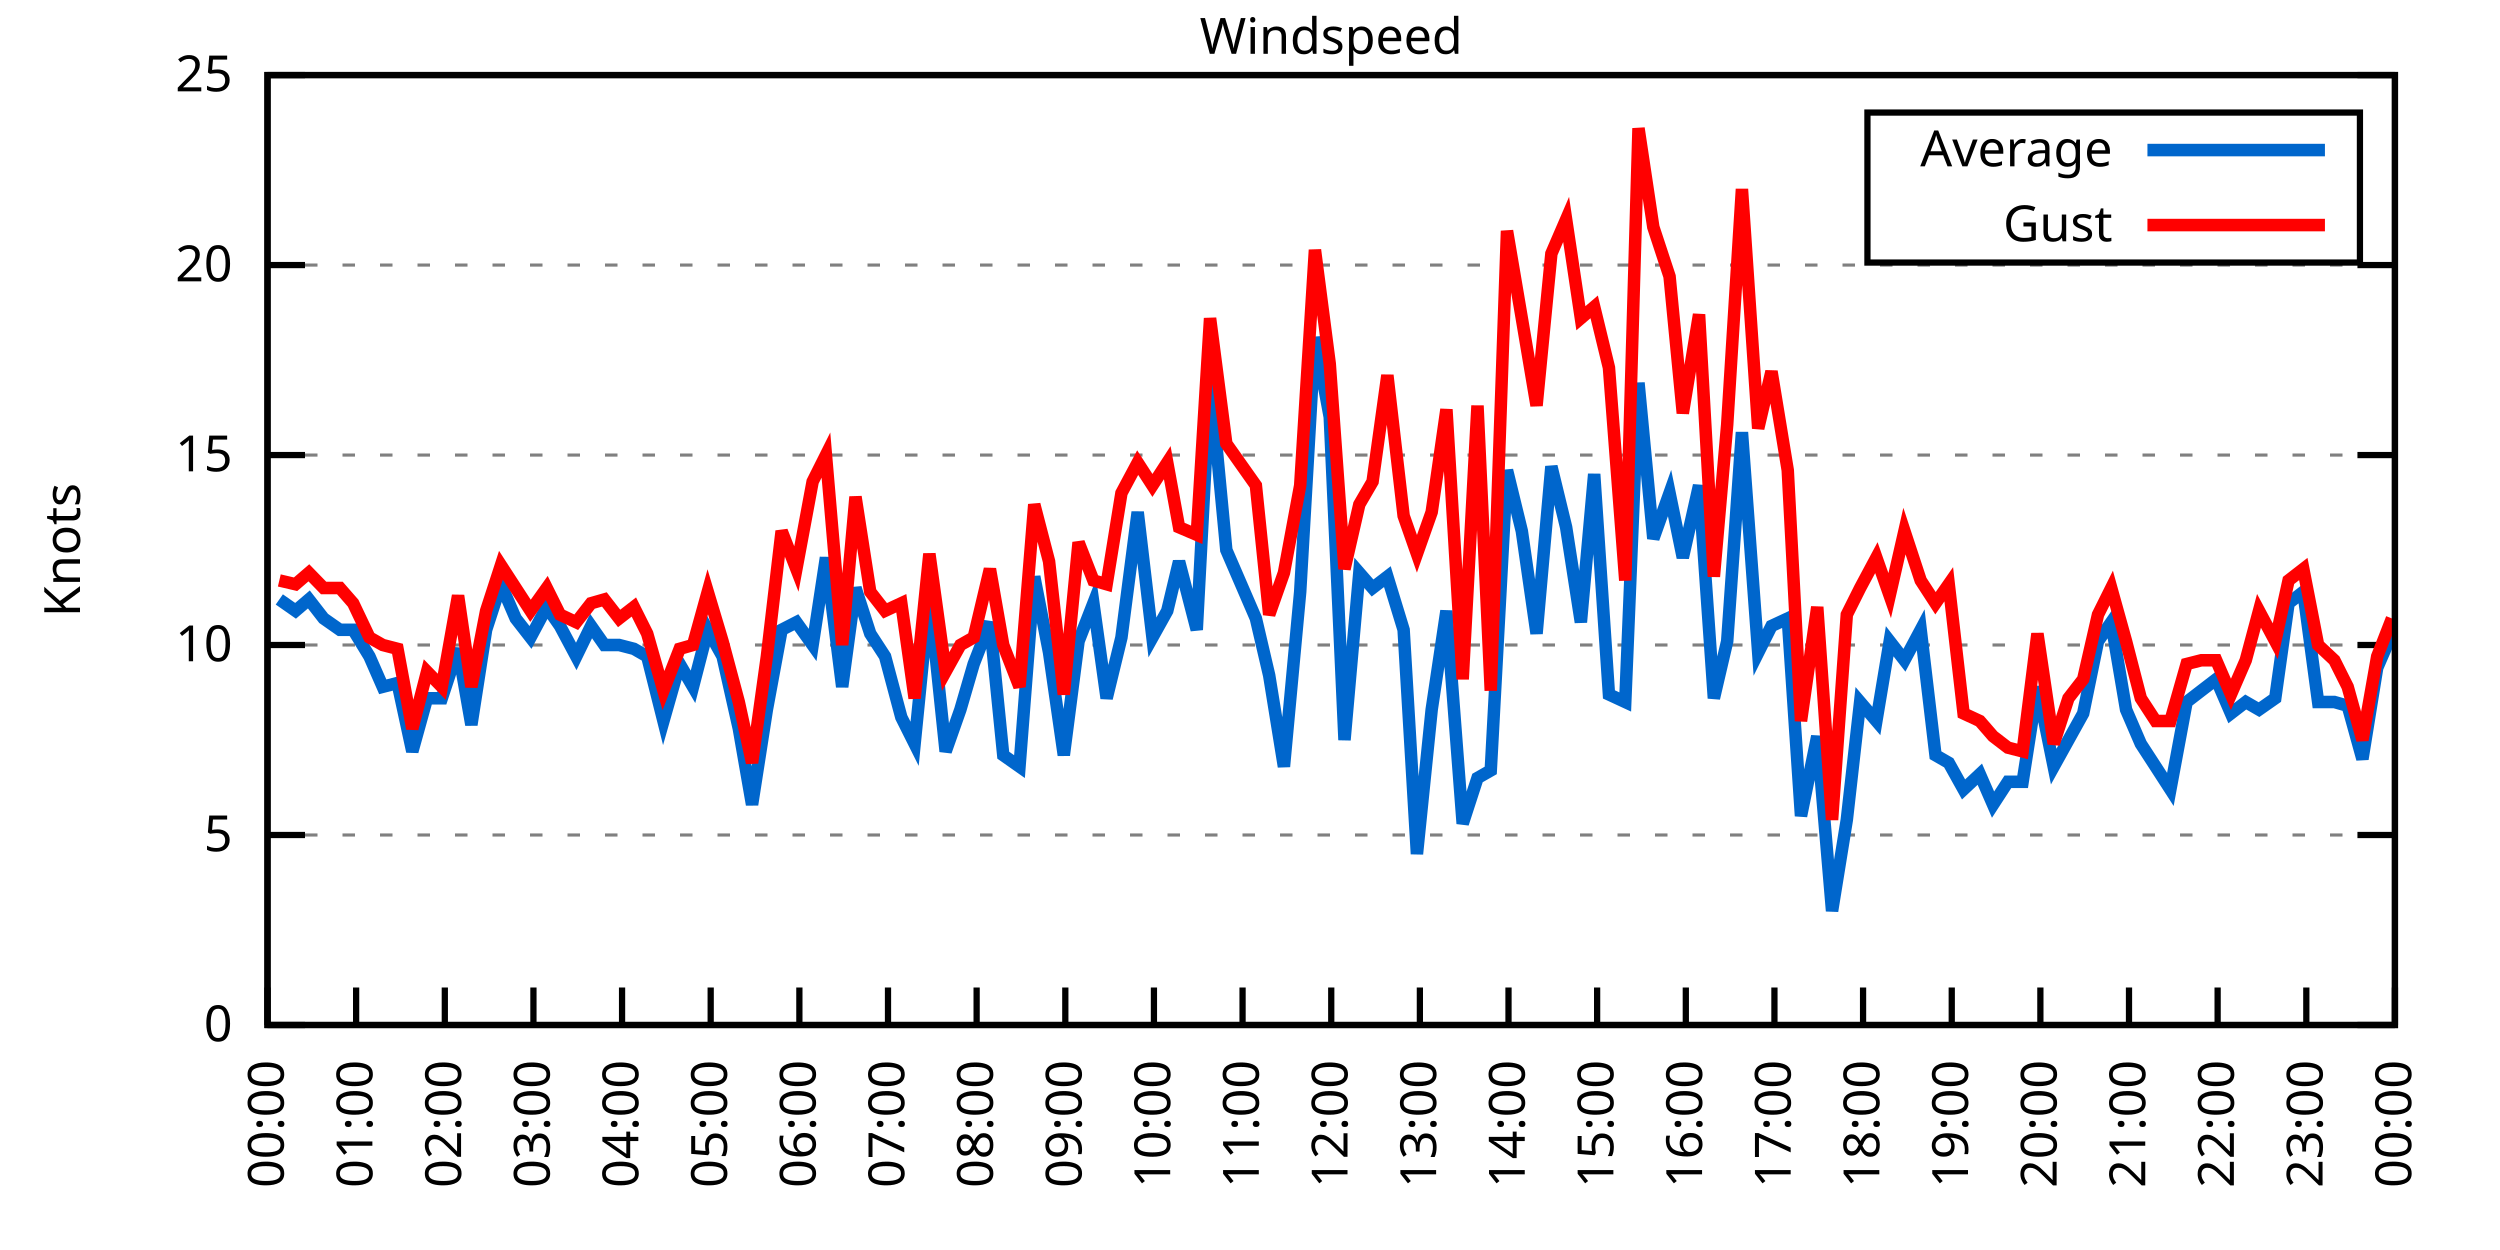
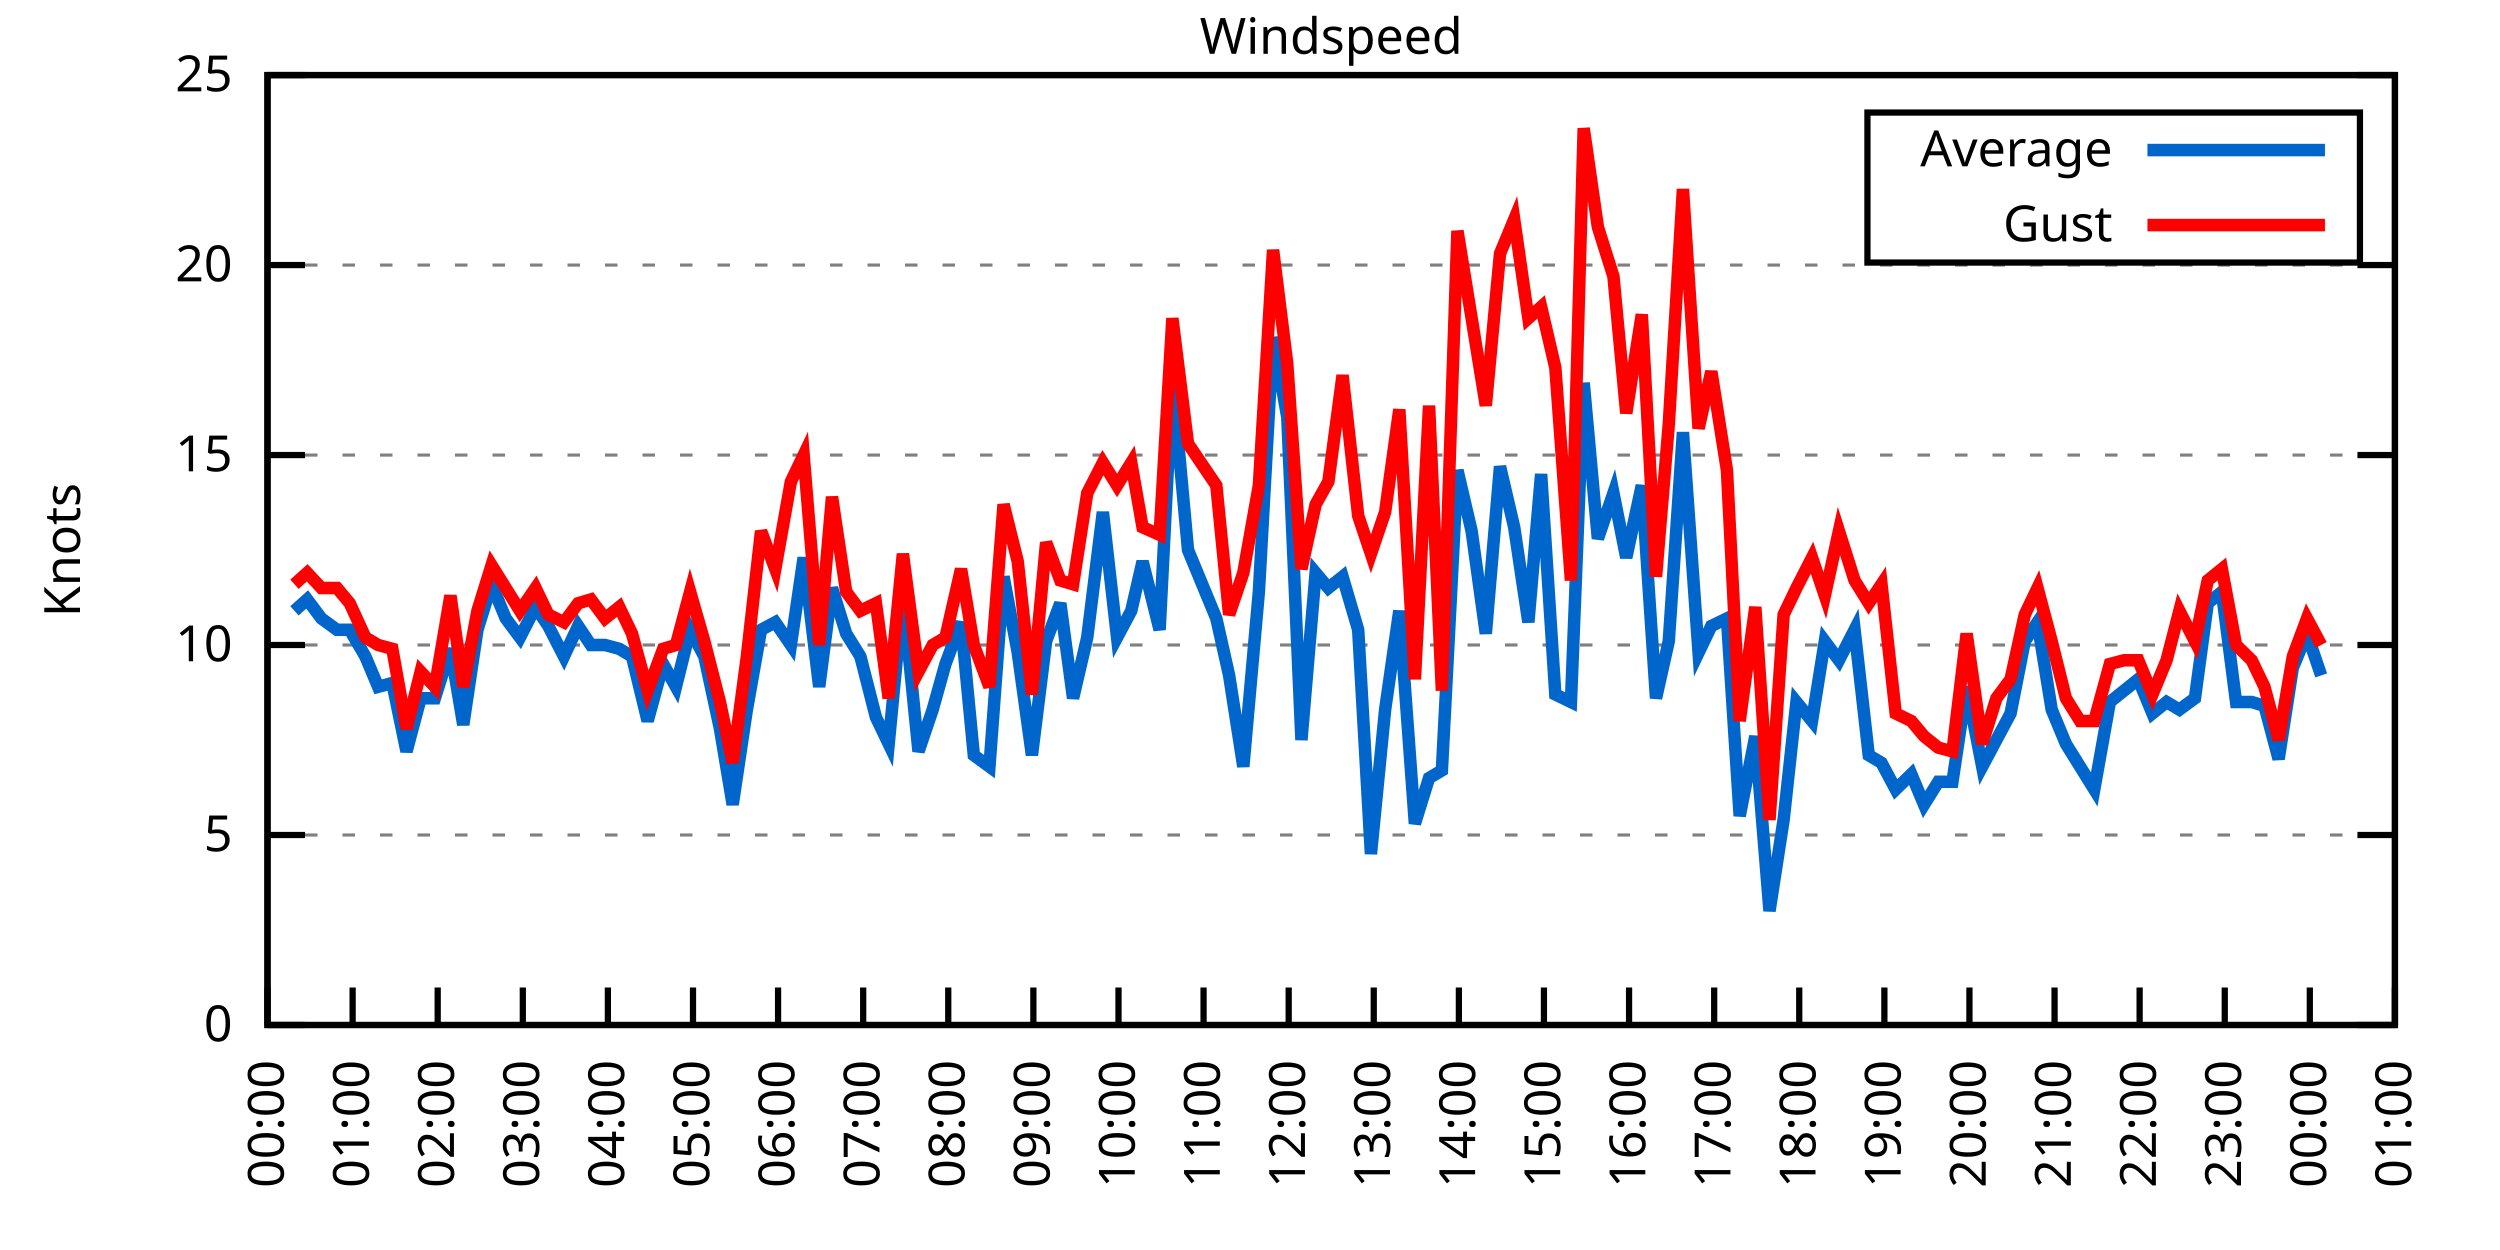
<svg xmlns="http://www.w3.org/2000/svg" xmlns:xlink="http://www.w3.org/1999/xlink" width="400" height="200" viewBox="0 0 400 200">
  <g id="gnuplot_canvas">
    <rect x="0" y="0" width="400" height="200" fill="none" />
    <defs>
      <circle id="gpDot" r="0.5" stroke-width="0.5" stroke="currentColor" />
      <path id="gpPt0" stroke-width="0.333" stroke="currentColor" d="M-1,0 h2 M0,-1 v2" />
      <path id="gpPt1" stroke-width="0.333" stroke="currentColor" d="M-1,-1 L1,1 M1,-1 L-1,1" />
      <path id="gpPt2" stroke-width="0.333" stroke="currentColor" d="M-1,0 L1,0 M0,-1 L0,1 M-1,-1 L1,1 M-1,1 L1,-1" />
      <rect id="gpPt3" stroke-width="0.333" stroke="currentColor" x="-1" y="-1" width="2" height="2" />
      <rect id="gpPt4" stroke-width="0.333" stroke="currentColor" fill="currentColor" x="-1" y="-1" width="2" height="2" />
      <circle id="gpPt5" stroke-width="0.333" stroke="currentColor" cx="0" cy="0" r="1" />
      <use xlink:href="#gpPt5" id="gpPt6" fill="currentColor" stroke="none" />
      <path id="gpPt7" stroke-width="0.333" stroke="currentColor" d="M0,-1.33 L-1.33,0.67 L1.33,0.67 z" />
      <use xlink:href="#gpPt7" id="gpPt8" fill="currentColor" stroke="none" />
      <use xlink:href="#gpPt7" id="gpPt9" stroke="currentColor" transform="rotate(180)" />
      <use xlink:href="#gpPt9" id="gpPt10" fill="currentColor" stroke="none" />
      <use xlink:href="#gpPt3" id="gpPt11" stroke="currentColor" transform="rotate(45)" />
      <use xlink:href="#gpPt11" id="gpPt12" fill="currentColor" stroke="none" />
      <path id="gpPt13" stroke-width="0.333" stroke="currentColor" d="M0,1.330 L1.265,0.411 L0.782,-1.067 L-0.782,-1.076 L-1.265,0.411 z" />
      <use xlink:href="#gpPt13" id="gpPt14" fill="currentColor" stroke="none" />
      <filter id="textbox" filterUnits="objectBoundingBox" x="0" y="0" height="1" width="1">
        <feFlood flood-color="white" flood-opacity="1" result="bgnd" />
        <feComposite in="SourceGraphic" in2="bgnd" operator="atop" />
      </filter>
      <filter id="greybox" filterUnits="objectBoundingBox" x="0" y="0" height="1" width="1">
        <feFlood flood-color="lightgrey" flood-opacity="1" result="grey" />
        <feComposite in="SourceGraphic" in2="grey" operator="atop" />
      </filter>
    </defs>
    <g fill="none" color="white" stroke="currentColor" stroke-width="1.00" stroke-linecap="butt" stroke-linejoin="miter">
</g>
    <g fill="none" color="black" stroke="currentColor" stroke-width="1.00" stroke-linecap="butt" stroke-linejoin="miter">
      <g stroke="none" shape-rendering="crispEdges">
        <polygon fill="rgb(255, 255, 255)" points="42.80,164.00 383.18,164.00 383.18,12.02 42.80,12.02 " />
      </g>
    </g>
    <g fill="none" color="black" stroke="currentColor" stroke-width="1.00" stroke-linecap="butt" stroke-linejoin="miter">
</g>
    <g fill="none" color="black" stroke="black" stroke-width="0.50" stroke-linecap="butt" stroke-linejoin="miter">
</g>
    <g fill="none" color="gray" stroke="currentColor" stroke-width="0.50" stroke-linecap="butt" stroke-linejoin="miter">
      <path stroke="gray" stroke-dasharray="2,4" class="gridline" d="M42.80,164.00 L383.19,164.00  " />
    </g>
    <g fill="none" color="gray" stroke="gray" stroke-width="1.00" stroke-linecap="butt" stroke-linejoin="miter">
</g>
    <g fill="none" color="black" stroke="currentColor" stroke-width="1.00" stroke-linecap="butt" stroke-linejoin="miter">
      <path stroke="black" d="M42.80,164.00 L48.80,164.00 M383.19,164.00 L377.19,164.00  " />
      <g transform="translate(37.20,166.60)" stroke="none" fill="black" font-family="Sans" font-size="8.00" text-anchor="end">
        <text>
          <tspan font-family="Sans"> 0</tspan>
        </text>
      </g>
    </g>
    <g fill="none" color="black" stroke="currentColor" stroke-width="1.00" stroke-linecap="butt" stroke-linejoin="miter">
</g>
    <g fill="none" color="black" stroke="black" stroke-width="0.50" stroke-linecap="butt" stroke-linejoin="miter">
</g>
    <g fill="none" color="gray" stroke="currentColor" stroke-width="0.50" stroke-linecap="butt" stroke-linejoin="miter">
      <path stroke="gray" stroke-dasharray="2,4" class="gridline" d="M42.80,133.60 L383.19,133.60  " />
    </g>
    <g fill="none" color="gray" stroke="gray" stroke-width="1.00" stroke-linecap="butt" stroke-linejoin="miter">
</g>
    <g fill="none" color="black" stroke="currentColor" stroke-width="1.00" stroke-linecap="butt" stroke-linejoin="miter">
      <path stroke="black" d="M42.80,133.60 L48.80,133.60 M383.19,133.60 L377.19,133.60  " />
      <g transform="translate(37.20,136.20)" stroke="none" fill="black" font-family="Sans" font-size="8.00" text-anchor="end">
        <text>
          <tspan font-family="Sans"> 5</tspan>
        </text>
      </g>
    </g>
    <g fill="none" color="black" stroke="currentColor" stroke-width="1.00" stroke-linecap="butt" stroke-linejoin="miter">
</g>
    <g fill="none" color="black" stroke="black" stroke-width="0.50" stroke-linecap="butt" stroke-linejoin="miter">
</g>
    <g fill="none" color="gray" stroke="currentColor" stroke-width="0.50" stroke-linecap="butt" stroke-linejoin="miter">
      <path stroke="gray" stroke-dasharray="2,4" class="gridline" d="M42.80,103.20 L383.19,103.20  " />
    </g>
    <g fill="none" color="gray" stroke="gray" stroke-width="1.00" stroke-linecap="butt" stroke-linejoin="miter">
</g>
    <g fill="none" color="black" stroke="currentColor" stroke-width="1.00" stroke-linecap="butt" stroke-linejoin="miter">
      <path stroke="black" d="M42.80,103.20 L48.80,103.20 M383.19,103.20 L377.19,103.20  " />
      <g transform="translate(37.20,105.80)" stroke="none" fill="black" font-family="Sans" font-size="8.00" text-anchor="end">
        <text>
          <tspan font-family="Sans"> 10</tspan>
        </text>
      </g>
    </g>
    <g fill="none" color="black" stroke="currentColor" stroke-width="1.00" stroke-linecap="butt" stroke-linejoin="miter">
</g>
    <g fill="none" color="black" stroke="black" stroke-width="0.50" stroke-linecap="butt" stroke-linejoin="miter">
</g>
    <g fill="none" color="gray" stroke="currentColor" stroke-width="0.50" stroke-linecap="butt" stroke-linejoin="miter">
      <path stroke="gray" stroke-dasharray="2,4" class="gridline" d="M42.80,72.81 L383.19,72.81  " />
    </g>
    <g fill="none" color="gray" stroke="gray" stroke-width="1.00" stroke-linecap="butt" stroke-linejoin="miter">
</g>
    <g fill="none" color="black" stroke="currentColor" stroke-width="1.00" stroke-linecap="butt" stroke-linejoin="miter">
      <path stroke="black" d="M42.80,72.81 L48.80,72.81 M383.19,72.81 L377.19,72.81  " />
      <g transform="translate(37.20,75.41)" stroke="none" fill="black" font-family="Sans" font-size="8.00" text-anchor="end">
        <text>
          <tspan font-family="Sans"> 15</tspan>
        </text>
      </g>
    </g>
    <g fill="none" color="black" stroke="currentColor" stroke-width="1.00" stroke-linecap="butt" stroke-linejoin="miter">
</g>
    <g fill="none" color="black" stroke="black" stroke-width="0.50" stroke-linecap="butt" stroke-linejoin="miter">
</g>
    <g fill="none" color="gray" stroke="currentColor" stroke-width="0.50" stroke-linecap="butt" stroke-linejoin="miter">
      <path stroke="gray" stroke-dasharray="2,4" class="gridline" d="M42.80,42.41 L383.19,42.41  " />
    </g>
    <g fill="none" color="gray" stroke="gray" stroke-width="1.00" stroke-linecap="butt" stroke-linejoin="miter">
</g>
    <g fill="none" color="black" stroke="currentColor" stroke-width="1.00" stroke-linecap="butt" stroke-linejoin="miter">
      <path stroke="black" d="M42.80,42.41 L48.80,42.41 M383.19,42.41 L377.19,42.41  " />
      <g transform="translate(37.20,45.01)" stroke="none" fill="black" font-family="Sans" font-size="8.00" text-anchor="end">
        <text>
          <tspan font-family="Sans"> 20</tspan>
        </text>
      </g>
    </g>
    <g fill="none" color="black" stroke="currentColor" stroke-width="1.00" stroke-linecap="butt" stroke-linejoin="miter">
</g>
    <g fill="none" color="black" stroke="black" stroke-width="0.50" stroke-linecap="butt" stroke-linejoin="miter">
</g>
    <g fill="none" color="gray" stroke="currentColor" stroke-width="0.50" stroke-linecap="butt" stroke-linejoin="miter">
      <path stroke="gray" stroke-dasharray="2,4" class="gridline" d="M42.80,12.01 L383.19,12.01  " />
    </g>
    <g fill="none" color="gray" stroke="gray" stroke-width="1.00" stroke-linecap="butt" stroke-linejoin="miter">
</g>
    <g fill="none" color="black" stroke="currentColor" stroke-width="1.00" stroke-linecap="butt" stroke-linejoin="miter">
      <path stroke="black" d="M42.80,12.01 L48.80,12.01 M383.19,12.01 L377.19,12.01  " />
      <g transform="translate(37.20,14.61)" stroke="none" fill="black" font-family="Sans" font-size="8.00" text-anchor="end">
        <text>
          <tspan font-family="Sans"> 25</tspan>
        </text>
      </g>
    </g>
    <g fill="none" color="black" stroke="currentColor" stroke-width="1.00" stroke-linecap="butt" stroke-linejoin="miter">
      <path stroke="black" d="M42.80,164.00 L42.80,158.00  " />
      <g transform="translate(45.40,169.60) rotate(270.00)" stroke="none" fill="black" font-family="Sans" font-size="8.00" text-anchor="end">
        <text>
          <tspan font-family="Sans">00:00</tspan>
        </text>
      </g>
    </g>
    <g fill="none" color="black" stroke="currentColor" stroke-width="1.00" stroke-linecap="butt" stroke-linejoin="miter">
-       <path stroke="black" d="M56.98,164.00 L56.98,158.00  " />
-       <g transform="translate(59.58,169.60) rotate(270.00)" stroke="none" fill="black" font-family="Sans" font-size="8.00" text-anchor="end">
+       <path stroke="black" d="M56.42,164.00 L56.42,158.00  " />
+       <g transform="translate(59.02,169.60) rotate(270.00)" stroke="none" fill="black" font-family="Sans" font-size="8.00" text-anchor="end">
        <text>
          <tspan font-family="Sans">01:00</tspan>
        </text>
      </g>
    </g>
    <g fill="none" color="black" stroke="currentColor" stroke-width="1.00" stroke-linecap="butt" stroke-linejoin="miter">
-       <path stroke="black" d="M71.17,164.00 L71.17,158.00  " />
-       <g transform="translate(73.77,169.60) rotate(270.00)" stroke="none" fill="black" font-family="Sans" font-size="8.00" text-anchor="end">
+       <path stroke="black" d="M70.03,164.00 L70.03,158.00  " />
+       <g transform="translate(72.63,169.60) rotate(270.00)" stroke="none" fill="black" font-family="Sans" font-size="8.00" text-anchor="end">
        <text>
          <tspan font-family="Sans">02:00</tspan>
        </text>
      </g>
    </g>
    <g fill="none" color="black" stroke="currentColor" stroke-width="1.00" stroke-linecap="butt" stroke-linejoin="miter">
-       <path stroke="black" d="M85.35,164.00 L85.35,158.00  " />
-       <g transform="translate(87.95,169.60) rotate(270.00)" stroke="none" fill="black" font-family="Sans" font-size="8.00" text-anchor="end">
+       <path stroke="black" d="M83.65,164.00 L83.65,158.00  " />
+       <g transform="translate(86.25,169.60) rotate(270.00)" stroke="none" fill="black" font-family="Sans" font-size="8.00" text-anchor="end">
        <text>
          <tspan font-family="Sans">03:00</tspan>
        </text>
      </g>
    </g>
    <g fill="none" color="black" stroke="currentColor" stroke-width="1.00" stroke-linecap="butt" stroke-linejoin="miter">
-       <path stroke="black" d="M99.53,164.00 L99.53,158.00  " />
-       <g transform="translate(102.13,169.60) rotate(270.00)" stroke="none" fill="black" font-family="Sans" font-size="8.00" text-anchor="end">
+       <path stroke="black" d="M97.26,164.00 L97.26,158.00  " />
+       <g transform="translate(99.86,169.60) rotate(270.00)" stroke="none" fill="black" font-family="Sans" font-size="8.00" text-anchor="end">
        <text>
          <tspan font-family="Sans">04:00</tspan>
        </text>
      </g>
    </g>
    <g fill="none" color="black" stroke="currentColor" stroke-width="1.00" stroke-linecap="butt" stroke-linejoin="miter">
-       <path stroke="black" d="M113.71,164.00 L113.71,158.00  " />
-       <g transform="translate(116.31,169.60) rotate(270.00)" stroke="none" fill="black" font-family="Sans" font-size="8.00" text-anchor="end">
+       <path stroke="black" d="M110.88,164.00 L110.88,158.00  " />
+       <g transform="translate(113.48,169.60) rotate(270.00)" stroke="none" fill="black" font-family="Sans" font-size="8.00" text-anchor="end">
        <text>
          <tspan font-family="Sans">05:00</tspan>
        </text>
      </g>
    </g>
    <g fill="none" color="black" stroke="currentColor" stroke-width="1.00" stroke-linecap="butt" stroke-linejoin="miter">
-       <path stroke="black" d="M127.90,164.00 L127.90,158.00  " />
-       <g transform="translate(130.50,169.60) rotate(270.00)" stroke="none" fill="black" font-family="Sans" font-size="8.00" text-anchor="end">
+       <path stroke="black" d="M124.49,164.00 L124.49,158.00  " />
+       <g transform="translate(127.09,169.60) rotate(270.00)" stroke="none" fill="black" font-family="Sans" font-size="8.00" text-anchor="end">
        <text>
          <tspan font-family="Sans">06:00</tspan>
        </text>
      </g>
    </g>
    <g fill="none" color="black" stroke="currentColor" stroke-width="1.00" stroke-linecap="butt" stroke-linejoin="miter">
-       <path stroke="black" d="M142.08,164.00 L142.08,158.00  " />
-       <g transform="translate(144.68,169.60) rotate(270.00)" stroke="none" fill="black" font-family="Sans" font-size="8.00" text-anchor="end">
+       <path stroke="black" d="M138.11,164.00 L138.11,158.00  " />
+       <g transform="translate(140.71,169.60) rotate(270.00)" stroke="none" fill="black" font-family="Sans" font-size="8.00" text-anchor="end">
        <text>
          <tspan font-family="Sans">07:00</tspan>
        </text>
      </g>
    </g>
    <g fill="none" color="black" stroke="currentColor" stroke-width="1.00" stroke-linecap="butt" stroke-linejoin="miter">
-       <path stroke="black" d="M156.26,164.00 L156.26,158.00  " />
-       <g transform="translate(158.86,169.60) rotate(270.00)" stroke="none" fill="black" font-family="Sans" font-size="8.00" text-anchor="end">
+       <path stroke="black" d="M151.72,164.00 L151.72,158.00  " />
+       <g transform="translate(154.32,169.60) rotate(270.00)" stroke="none" fill="black" font-family="Sans" font-size="8.00" text-anchor="end">
        <text>
          <tspan font-family="Sans">08:00</tspan>
        </text>
      </g>
    </g>
    <g fill="none" color="black" stroke="currentColor" stroke-width="1.00" stroke-linecap="butt" stroke-linejoin="miter">
-       <path stroke="black" d="M170.45,164.00 L170.45,158.00  " />
-       <g transform="translate(173.05,169.60) rotate(270.00)" stroke="none" fill="black" font-family="Sans" font-size="8.00" text-anchor="end">
+       <path stroke="black" d="M165.34,164.00 L165.34,158.00  " />
+       <g transform="translate(167.94,169.60) rotate(270.00)" stroke="none" fill="black" font-family="Sans" font-size="8.00" text-anchor="end">
        <text>
          <tspan font-family="Sans">09:00</tspan>
        </text>
      </g>
    </g>
    <g fill="none" color="black" stroke="currentColor" stroke-width="1.00" stroke-linecap="butt" stroke-linejoin="miter">
-       <path stroke="black" d="M184.63,164.00 L184.63,158.00  " />
-       <g transform="translate(187.23,169.60) rotate(270.00)" stroke="none" fill="black" font-family="Sans" font-size="8.00" text-anchor="end">
+       <path stroke="black" d="M178.96,164.00 L178.96,158.00  " />
+       <g transform="translate(181.56,169.60) rotate(270.00)" stroke="none" fill="black" font-family="Sans" font-size="8.00" text-anchor="end">
        <text>
          <tspan font-family="Sans">10:00</tspan>
        </text>
      </g>
    </g>
    <g fill="none" color="black" stroke="currentColor" stroke-width="1.00" stroke-linecap="butt" stroke-linejoin="miter">
-       <path stroke="black" d="M198.81,164.00 L198.81,158.00  " />
-       <g transform="translate(201.41,169.60) rotate(270.00)" stroke="none" fill="black" font-family="Sans" font-size="8.00" text-anchor="end">
+       <path stroke="black" d="M192.57,164.00 L192.57,158.00  " />
+       <g transform="translate(195.17,169.60) rotate(270.00)" stroke="none" fill="black" font-family="Sans" font-size="8.00" text-anchor="end">
        <text>
          <tspan font-family="Sans">11:00</tspan>
        </text>
      </g>
    </g>
    <g fill="none" color="black" stroke="currentColor" stroke-width="1.00" stroke-linecap="butt" stroke-linejoin="miter">
-       <path stroke="black" d="M213.00,164.00 L213.00,158.00  " />
-       <g transform="translate(215.60,169.60) rotate(270.00)" stroke="none" fill="black" font-family="Sans" font-size="8.00" text-anchor="end">
+       <path stroke="black" d="M206.19,164.00 L206.19,158.00  " />
+       <g transform="translate(208.79,169.60) rotate(270.00)" stroke="none" fill="black" font-family="Sans" font-size="8.00" text-anchor="end">
        <text>
          <tspan font-family="Sans">12:00</tspan>
        </text>
      </g>
    </g>
    <g fill="none" color="black" stroke="currentColor" stroke-width="1.00" stroke-linecap="butt" stroke-linejoin="miter">
-       <path stroke="black" d="M227.18,164.00 L227.18,158.00  " />
-       <g transform="translate(229.78,169.60) rotate(270.00)" stroke="none" fill="black" font-family="Sans" font-size="8.00" text-anchor="end">
+       <path stroke="black" d="M219.80,164.00 L219.80,158.00  " />
+       <g transform="translate(222.40,169.60) rotate(270.00)" stroke="none" fill="black" font-family="Sans" font-size="8.00" text-anchor="end">
        <text>
          <tspan font-family="Sans">13:00</tspan>
        </text>
      </g>
    </g>
    <g fill="none" color="black" stroke="currentColor" stroke-width="1.00" stroke-linecap="butt" stroke-linejoin="miter">
-       <path stroke="black" d="M241.36,164.00 L241.36,158.00  " />
-       <g transform="translate(243.96,169.60) rotate(270.00)" stroke="none" fill="black" font-family="Sans" font-size="8.00" text-anchor="end">
+       <path stroke="black" d="M233.42,164.00 L233.42,158.00  " />
+       <g transform="translate(236.02,169.60) rotate(270.00)" stroke="none" fill="black" font-family="Sans" font-size="8.00" text-anchor="end">
        <text>
          <tspan font-family="Sans">14:00</tspan>
        </text>
      </g>
    </g>
    <g fill="none" color="black" stroke="currentColor" stroke-width="1.00" stroke-linecap="butt" stroke-linejoin="miter">
-       <path stroke="black" d="M255.54,164.00 L255.54,158.00  " />
-       <g transform="translate(258.14,169.60) rotate(270.00)" stroke="none" fill="black" font-family="Sans" font-size="8.00" text-anchor="end">
+       <path stroke="black" d="M247.03,164.00 L247.03,158.00  " />
+       <g transform="translate(249.63,169.60) rotate(270.00)" stroke="none" fill="black" font-family="Sans" font-size="8.00" text-anchor="end">
        <text>
          <tspan font-family="Sans">15:00</tspan>
        </text>
      </g>
    </g>
    <g fill="none" color="black" stroke="currentColor" stroke-width="1.00" stroke-linecap="butt" stroke-linejoin="miter">
-       <path stroke="black" d="M269.73,164.00 L269.73,158.00  " />
-       <g transform="translate(272.33,169.60) rotate(270.00)" stroke="none" fill="black" font-family="Sans" font-size="8.00" text-anchor="end">
+       <path stroke="black" d="M260.65,164.00 L260.65,158.00  " />
+       <g transform="translate(263.25,169.60) rotate(270.00)" stroke="none" fill="black" font-family="Sans" font-size="8.00" text-anchor="end">
        <text>
          <tspan font-family="Sans">16:00</tspan>
        </text>
      </g>
    </g>
    <g fill="none" color="black" stroke="currentColor" stroke-width="1.00" stroke-linecap="butt" stroke-linejoin="miter">
-       <path stroke="black" d="M283.91,164.00 L283.91,158.00  " />
-       <g transform="translate(286.51,169.60) rotate(270.00)" stroke="none" fill="black" font-family="Sans" font-size="8.00" text-anchor="end">
+       <path stroke="black" d="M274.27,164.00 L274.27,158.00  " />
+       <g transform="translate(276.87,169.60) rotate(270.00)" stroke="none" fill="black" font-family="Sans" font-size="8.00" text-anchor="end">
        <text>
          <tspan font-family="Sans">17:00</tspan>
        </text>
      </g>
    </g>
    <g fill="none" color="black" stroke="currentColor" stroke-width="1.00" stroke-linecap="butt" stroke-linejoin="miter">
-       <path stroke="black" d="M298.09,164.00 L298.09,158.00  " />
-       <g transform="translate(300.69,169.60) rotate(270.00)" stroke="none" fill="black" font-family="Sans" font-size="8.00" text-anchor="end">
+       <path stroke="black" d="M287.88,164.00 L287.88,158.00  " />
+       <g transform="translate(290.48,169.60) rotate(270.00)" stroke="none" fill="black" font-family="Sans" font-size="8.00" text-anchor="end">
        <text>
          <tspan font-family="Sans">18:00</tspan>
        </text>
      </g>
    </g>
    <g fill="none" color="black" stroke="currentColor" stroke-width="1.00" stroke-linecap="butt" stroke-linejoin="miter">
-       <path stroke="black" d="M312.28,164.00 L312.28,158.00  " />
-       <g transform="translate(314.88,169.60) rotate(270.00)" stroke="none" fill="black" font-family="Sans" font-size="8.00" text-anchor="end">
+       <path stroke="black" d="M301.50,164.00 L301.50,158.00  " />
+       <g transform="translate(304.10,169.60) rotate(270.00)" stroke="none" fill="black" font-family="Sans" font-size="8.00" text-anchor="end">
        <text>
          <tspan font-family="Sans">19:00</tspan>
        </text>
      </g>
    </g>
    <g fill="none" color="black" stroke="currentColor" stroke-width="1.00" stroke-linecap="butt" stroke-linejoin="miter">
-       <path stroke="black" d="M326.46,164.00 L326.46,158.00  " />
-       <g transform="translate(329.06,169.60) rotate(270.00)" stroke="none" fill="black" font-family="Sans" font-size="8.00" text-anchor="end">
+       <path stroke="black" d="M315.11,164.00 L315.11,158.00  " />
+       <g transform="translate(317.71,169.60) rotate(270.00)" stroke="none" fill="black" font-family="Sans" font-size="8.00" text-anchor="end">
        <text>
          <tspan font-family="Sans">20:00</tspan>
        </text>
      </g>
    </g>
    <g fill="none" color="black" stroke="currentColor" stroke-width="1.00" stroke-linecap="butt" stroke-linejoin="miter">
-       <path stroke="black" d="M340.64,164.00 L340.64,158.00  " />
-       <g transform="translate(343.24,169.60) rotate(270.00)" stroke="none" fill="black" font-family="Sans" font-size="8.00" text-anchor="end">
+       <path stroke="black" d="M328.73,164.00 L328.73,158.00  " />
+       <g transform="translate(331.33,169.60) rotate(270.00)" stroke="none" fill="black" font-family="Sans" font-size="8.00" text-anchor="end">
        <text>
          <tspan font-family="Sans">21:00</tspan>
        </text>
      </g>
    </g>
    <g fill="none" color="black" stroke="currentColor" stroke-width="1.00" stroke-linecap="butt" stroke-linejoin="miter">
-       <path stroke="black" d="M354.82,164.00 L354.82,158.00  " />
-       <g transform="translate(357.42,169.60) rotate(270.00)" stroke="none" fill="black" font-family="Sans" font-size="8.00" text-anchor="end">
+       <path stroke="black" d="M342.34,164.00 L342.34,158.00  " />
+       <g transform="translate(344.94,169.60) rotate(270.00)" stroke="none" fill="black" font-family="Sans" font-size="8.00" text-anchor="end">
        <text>
          <tspan font-family="Sans">22:00</tspan>
        </text>
      </g>
    </g>
    <g fill="none" color="black" stroke="currentColor" stroke-width="1.00" stroke-linecap="butt" stroke-linejoin="miter">
-       <path stroke="black" d="M369.01,164.00 L369.01,158.00  " />
-       <g transform="translate(371.61,169.60) rotate(270.00)" stroke="none" fill="black" font-family="Sans" font-size="8.00" text-anchor="end">
+       <path stroke="black" d="M355.96,164.00 L355.96,158.00  " />
+       <g transform="translate(358.56,169.60) rotate(270.00)" stroke="none" fill="black" font-family="Sans" font-size="8.00" text-anchor="end">
        <text>
          <tspan font-family="Sans">23:00</tspan>
+         </text>
+       </g>
+     </g>
+     <g fill="none" color="black" stroke="currentColor" stroke-width="1.00" stroke-linecap="butt" stroke-linejoin="miter">
+       <path stroke="black" d="M369.57,164.00 L369.57,158.00  " />
+       <g transform="translate(372.17,169.60) rotate(270.00)" stroke="none" fill="black" font-family="Sans" font-size="8.00" text-anchor="end">
+         <text>
+           <tspan font-family="Sans">00:00</tspan>
        </text>
      </g>
    </g>
    <g fill="none" color="black" stroke="currentColor" stroke-width="1.00" stroke-linecap="butt" stroke-linejoin="miter">
      <path stroke="black" d="M383.19,164.00 L383.19,158.00  " />
      <g transform="translate(385.79,169.60) rotate(270.00)" stroke="none" fill="black" font-family="Sans" font-size="8.00" text-anchor="end">
        <text>
-           <tspan font-family="Sans">00:00</tspan>
+           <tspan font-family="Sans">01:00</tspan>
        </text>
      </g>
    </g>
    <g fill="none" color="black" stroke="currentColor" stroke-width="1.00" stroke-linecap="butt" stroke-linejoin="miter">
</g>
    <g fill="none" color="black" stroke="currentColor" stroke-width="1.00" stroke-linecap="butt" stroke-linejoin="miter">
      <path stroke="black" d="M42.80,12.01 L42.80,164.00 L383.19,164.00 L383.19,12.01 L42.80,12.01 Z  " />
    </g>
    <g fill="none" color="black" stroke="currentColor" stroke-width="1.00" stroke-linecap="butt" stroke-linejoin="miter">
</g>
    <g fill="none" color="black" stroke="currentColor" stroke-width="1.00" stroke-linecap="butt" stroke-linejoin="miter">
      <path stroke="black" d="M298.79,42.01 L298.79,18.01 L377.59,18.01 L377.59,42.01 L298.79,42.01 Z  " />
    </g>
    <g id="Windspeed_plot_1">
      <g fill="none" color="white" stroke="black" stroke-width="2.00" stroke-linecap="butt" stroke-linejoin="miter">
</g>
      <g fill="none" color="black" stroke="currentColor" stroke-width="2.00" stroke-linecap="butt" stroke-linejoin="miter">
        <g transform="translate(337.99,26.61)" stroke="none" fill="black" font-family="Sans" font-size="8.00" text-anchor="end">
          <text>
            <tspan font-family="Sans">Average</tspan>
          </text>
        </g>
      </g>
      <g fill="none" color="black" stroke="currentColor" stroke-width="2.00" stroke-linecap="butt" stroke-linejoin="miter">
-         <path stroke="rgb(  0, 102, 204)" d="M343.59,24.01 L371.99,24.01 M44.69,95.91 L47.29,97.73 L49.42,95.91 L51.78,98.95 L54.38,100.77 L56.51,100.77   L59.11,105.03 L61.24,109.89 L63.60,109.28 L65.97,120.23 L68.33,111.72 L70.69,111.72 L73.29,103.81 L75.42,115.97   L77.78,100.77 L80.15,93.48 L82.51,98.95 L84.88,101.99 L87.48,97.12 L89.60,100.16 L92.20,105.03 L94.57,100.16   L96.70,103.20 L99.06,103.20 L101.42,103.81 L103.55,105.03 L106.15,115.36 L108.75,106.24 L110.88,109.89 L113.24,100.77   L115.61,105.03 L118.21,116.58 L120.33,128.74 L122.70,113.54 L125.06,100.77 L127.42,99.56 L130.02,103.20 L132.15,89.22   L134.75,109.89 L136.88,94.08 L139.24,101.38 L141.61,105.03 L144.21,114.76 L146.34,119.01 L148.70,95.30 L151.30,120.23   L153.66,113.54 L155.79,106.24 L158.39,99.56 L160.52,120.83 L163.12,122.66 L165.48,92.26 L167.85,104.42 L170.21,120.83   L172.57,102.60 L174.94,96.52 L177.06,111.72 L179.43,101.99 L182.03,81.93 L184.39,101.99 L186.76,97.73 L188.65,89.83   L191.48,100.77 L193.61,60.65 L196.21,88.00 L200.94,98.95 L203.07,108.07 L205.43,122.66 L208.03,94.69 L210.39,53.96   L212.76,66.73 L215.12,118.40 L217.49,91.65 L219.61,94.08 L221.98,92.26 L224.58,100.77 L226.71,136.64 L229.07,113.54   L231.43,97.73 L234.03,131.78 L236.40,124.48 L238.52,123.27 L241.12,75.24 L243.49,84.97 L245.85,101.38 L248.22,74.63   L250.58,84.36 L252.94,99.56 L255.07,75.85 L257.43,111.11 L260.04,112.32 L262.16,61.25 L264.53,86.18 L267.13,78.89   L269.25,89.22 L271.85,77.67 L274.22,111.72 L276.35,102.60 L278.71,69.16 L281.31,104.42 L283.44,100.16 L286.04,98.95   L288.16,130.56 L290.76,117.80 L293.13,145.76 L295.49,131.17 L297.62,112.32 L300.22,115.36 L302.35,102.60 L304.71,105.64   L307.31,100.77 L309.68,120.83 L311.80,122.05 L314.17,126.31 L316.77,123.87 L318.89,128.74 L321.26,125.09 L323.62,125.09   L325.99,109.89 L328.59,122.66 L330.95,118.40 L333.31,114.15 L335.68,102.60 L337.80,99.56 L340.17,113.54 L342.53,119.01   L344.90,122.66 L347.26,126.31 L349.86,112.32 L352.22,110.50 L354.59,108.68 L356.95,114.15 L359.32,112.32 L361.44,113.54   L364.04,111.72 L366.17,96.52 L368.53,94.69 L370.90,112.32 L373.50,112.32 L375.63,112.93 L377.99,121.44 L380.35,106.85   L382.72,101.38  " />
+         <path stroke="rgb(  0, 102, 204)" d="M343.59,24.01 L371.99,24.01 M47.11,97.73 L49.15,95.91 L51.42,98.95 L53.92,100.77 L55.96,100.77 L58.46,105.03   L60.50,109.89 L62.77,109.28 L65.04,120.23 L67.31,111.72 L69.58,111.72 L72.07,103.81 L74.12,115.97 L76.39,100.77   L78.65,93.48 L80.92,98.95 L83.19,101.99 L85.69,97.12 L87.73,100.16 L90.23,105.03 L92.50,100.16 L94.54,103.20   L96.81,103.20 L99.08,103.81 L101.12,105.03 L103.62,115.36 L106.11,106.24 L108.15,109.89 L110.42,100.77 L112.69,105.03   L115.19,116.58 L117.23,128.74 L119.50,113.54 L121.77,100.77 L124.04,99.56 L126.54,103.20 L128.58,89.22 L131.07,109.89   L133.12,94.08 L135.39,101.38 L137.66,105.03 L140.15,114.76 L142.19,119.01 L144.46,95.30 L146.96,120.23 L149.23,113.54   L151.27,106.24 L153.77,99.56 L155.81,120.83 L158.31,122.66 L160.57,92.26 L162.84,104.42 L165.11,120.83 L167.38,102.60   L169.65,96.52 L171.69,111.72 L173.96,101.99 L176.46,81.93 L178.73,101.99 L181.00,97.73 L182.81,89.83 L185.54,100.77   L187.58,60.65 L190.08,88.00 L194.61,98.95 L196.66,108.07 L198.93,122.66 L201.42,94.69 L203.69,53.96 L205.96,66.73   L208.23,118.40 L210.50,91.65 L212.54,94.08 L214.81,92.26 L217.31,100.77 L219.35,136.64 L221.62,113.54 L223.89,97.73   L226.38,131.78 L228.65,124.48 L230.70,123.27 L233.19,75.24 L235.46,84.97 L237.73,101.38 L240.00,74.63 L242.27,84.36   L244.54,99.56 L246.58,75.85 L248.85,111.11 L251.35,112.32 L253.39,61.25 L255.66,86.18 L258.15,78.89 L260.20,89.22   L262.69,77.67 L264.96,111.72 L267.00,102.60 L269.27,69.16 L271.77,104.42 L273.81,100.16 L276.31,98.95 L278.35,130.56   L280.85,117.80 L283.12,145.76 L285.38,131.17 L287.43,112.32 L289.92,115.36 L291.97,102.60 L294.23,105.64 L296.73,100.77   L299.00,120.83 L301.04,122.05 L303.31,126.31 L305.81,123.87 L307.85,128.74 L310.12,125.09 L312.39,125.09 L314.66,109.89   L317.15,122.66 L319.42,118.40 L321.69,114.15 L323.96,102.60 L326.00,99.56 L328.27,113.54 L330.54,119.01 L332.81,122.66   L335.08,126.31 L337.58,112.32 L339.85,110.50 L342.12,108.68 L344.39,114.15 L346.65,112.32 L348.70,113.54 L351.19,111.72   L353.24,96.52 L355.50,94.69 L357.77,112.32 L360.27,112.32 L362.31,112.93 L364.58,121.44 L366.85,106.85 L369.12,101.38   L371.39,108.07  " />
      </g>
    </g>
    <g id="Windspeed_plot_2">
      <g fill="none" color="black" stroke="currentColor" stroke-width="2.00" stroke-linecap="butt" stroke-linejoin="miter">
        <g transform="translate(337.99,38.61)" stroke="none" fill="black" font-family="Sans" font-size="8.00" text-anchor="end">
          <text>
            <tspan font-family="Sans">Gust</tspan>
          </text>
        </g>
      </g>
      <g fill="none" color="black" stroke="currentColor" stroke-width="2.00" stroke-linecap="butt" stroke-linejoin="miter">
-         <path stroke="rgb(255,   0,   0)" d="M343.59,36.01 L371.99,36.01 M44.69,92.87 L47.29,93.48 L49.42,91.65 L51.78,94.08 L54.38,94.08 L56.51,96.52   L59.11,101.99 L61.24,103.20 L63.60,103.81 L65.97,116.58 L68.33,107.46 L70.69,109.89 L73.29,95.30 L75.42,109.89   L77.78,97.73 L80.15,90.44 L82.51,94.08 L84.88,97.73 L87.48,94.08 L89.60,98.34 L92.20,99.56 L94.57,96.52   L96.70,95.91 L99.06,98.95 L101.42,97.12 L103.55,101.38 L106.15,110.50 L108.75,103.81 L110.88,103.20 L113.24,94.69   L115.61,102.60 L118.21,112.32 L120.33,122.05 L122.70,105.03 L125.06,84.97 L127.42,91.04 L130.02,77.06 L132.15,72.81   L134.75,103.20 L136.88,79.49 L139.24,94.69 L141.61,97.73 L144.21,96.52 L146.34,111.72 L148.70,88.61 L151.30,107.46   L153.66,103.20 L155.79,101.99 L158.39,91.04 L160.52,103.20 L163.12,109.89 L165.48,80.71 L167.85,89.83 L170.21,111.11   L172.57,86.79 L174.94,92.87 L177.06,93.48 L179.43,78.89 L182.03,74.02 L184.39,77.67 L186.76,74.02 L188.65,84.36   L191.48,85.57 L193.61,50.92 L196.21,70.98 L200.94,77.67 L203.07,98.34 L205.43,91.65 L208.03,77.67 L210.39,39.98   L212.76,58.21 L215.12,91.04 L217.49,80.71 L219.61,77.06 L221.98,60.04 L224.58,82.53 L226.71,88.61 L229.07,81.93   L231.43,65.51 L234.03,108.68 L236.40,64.90 L238.52,110.50 L241.12,36.94 L243.49,50.92 L245.85,64.90 L248.22,40.58   L250.58,35.11 L252.94,50.92 L255.07,49.10 L257.43,58.82 L260.04,92.87 L262.16,20.52 L264.53,36.33 L267.13,44.23   L269.25,66.12 L271.85,50.31 L274.22,92.26 L276.35,67.94 L278.71,30.25 L281.31,68.55 L283.44,59.43 L286.04,75.24   L288.16,115.36 L290.76,97.12 L293.13,131.17 L295.49,98.34 L297.62,94.08 L300.22,89.22 L302.35,95.30 L304.71,84.97   L307.31,92.87 L309.68,96.52 L311.80,93.48 L314.17,114.15 L316.77,115.36 L318.89,117.80 L321.26,119.62 L323.62,120.23   L325.99,101.38 L328.59,119.01 L330.95,111.72 L333.31,108.68 L335.68,98.34 L337.80,94.08 L340.17,102.60 L342.53,111.72   L344.90,115.36 L347.26,115.36 L349.86,106.24 L352.22,105.64 L354.59,105.64 L356.95,111.11 L359.32,105.64 L361.44,97.73   L364.04,102.60 L366.17,92.87 L368.53,91.04 L370.90,103.20 L373.50,105.64 L375.63,109.89 L377.99,118.40 L380.35,105.03   L382.72,98.95  " />
+         <path stroke="rgb(255,   0,   0)" d="M343.59,36.01 L371.99,36.01 M47.11,93.48 L49.15,91.65 L51.42,94.08 L53.92,94.08 L55.96,96.52 L58.46,101.99   L60.50,103.20 L62.77,103.81 L65.04,116.58 L67.31,107.46 L69.58,109.89 L72.07,95.30 L74.12,109.89 L76.39,97.73   L78.65,90.44 L80.92,94.08 L83.19,97.73 L85.69,94.08 L87.73,98.34 L90.23,99.56 L92.50,96.52 L94.54,95.91   L96.81,98.95 L99.08,97.12 L101.12,101.38 L103.62,110.50 L106.11,103.81 L108.15,103.20 L110.42,94.69 L112.69,102.60   L115.19,112.32 L117.23,122.05 L119.50,105.03 L121.77,84.97 L124.04,91.04 L126.54,77.06 L128.58,72.81 L131.07,103.20   L133.12,79.49 L135.39,94.69 L137.66,97.73 L140.15,96.52 L142.19,111.72 L144.46,88.61 L146.96,107.46 L149.23,103.20   L151.27,101.99 L153.77,91.04 L155.81,103.20 L158.31,109.89 L160.57,80.71 L162.84,89.83 L165.11,111.11 L167.38,86.79   L169.65,92.87 L171.69,93.48 L173.96,78.89 L176.46,74.02 L178.73,77.67 L181.00,74.02 L182.81,84.36 L185.54,85.57   L187.58,50.92 L190.08,70.98 L194.61,77.67 L196.66,98.34 L198.93,91.65 L201.42,77.67 L203.69,39.98 L205.96,58.21   L208.23,91.04 L210.50,80.71 L212.54,77.06 L214.81,60.04 L217.31,82.53 L219.35,88.61 L221.62,81.93 L223.89,65.51   L226.38,108.68 L228.65,64.90 L230.70,110.50 L233.19,36.94 L235.46,50.92 L237.73,64.90 L240.00,40.58 L242.27,35.11   L244.54,50.92 L246.58,49.10 L248.85,58.82 L251.35,92.87 L253.39,20.52 L255.66,36.33 L258.15,44.23 L260.20,66.12   L262.69,50.31 L264.96,92.26 L267.00,67.94 L269.27,30.25 L271.77,68.55 L273.81,59.43 L276.31,75.24 L278.35,115.36   L280.85,97.12 L283.12,131.17 L285.38,98.34 L287.43,94.08 L289.92,89.22 L291.97,95.30 L294.23,84.97 L296.73,92.87   L299.00,96.52 L301.04,93.48 L303.31,114.15 L305.81,115.36 L307.85,117.80 L310.12,119.62 L312.39,120.23 L314.66,101.38   L317.15,119.01 L319.42,111.72 L321.69,108.68 L323.96,98.34 L326.00,94.08 L328.27,102.60 L330.54,111.72 L332.81,115.36   L335.08,115.36 L337.58,106.24 L339.85,105.64 L342.12,105.64 L344.39,111.11 L346.65,105.64 L348.70,97.73 L351.19,102.60   L353.24,92.87 L355.50,91.04 L357.77,103.20 L360.27,105.64 L362.31,109.89 L364.58,118.40 L366.85,105.03 L369.12,98.95   L371.39,103.20  " />
      </g>
    </g>
    <g fill="none" color="black" stroke="currentColor" stroke-width="2.00" stroke-linecap="butt" stroke-linejoin="miter">
</g>
    <g fill="none" color="black" stroke="black" stroke-width="1.00" stroke-linecap="butt" stroke-linejoin="miter">
</g>
    <g fill="none" color="black" stroke="currentColor" stroke-width="1.00" stroke-linecap="butt" stroke-linejoin="miter">
      <path stroke="black" d="M42.80,12.01 L42.80,164.00 L383.19,164.00 L383.19,12.01 L42.80,12.01 Z  " />
      <g transform="translate(12.80,88.01) rotate(270.00)" stroke="none" fill="black" font-family="Sans" font-size="8.00" text-anchor="middle">
        <text>
          <tspan font-family="Sans">Knots</tspan>
        </text>
      </g>
    </g>
    <g fill="none" color="black" stroke="currentColor" stroke-width="1.00" stroke-linecap="butt" stroke-linejoin="miter">
</g>
    <g fill="none" color="black" stroke="currentColor" stroke-width="1.00" stroke-linecap="butt" stroke-linejoin="miter">
      <g transform="translate(212.99,8.61)" stroke="none" fill="black" font-family="Sans" font-size="8.00" text-anchor="middle">
        <text>
          <tspan font-family="Sans">Windspeed</tspan>
        </text>
      </g>
    </g>
    <g fill="none" color="black" stroke="currentColor" stroke-width="1.00" stroke-linecap="butt" stroke-linejoin="miter">
</g>
  </g>
</svg>
